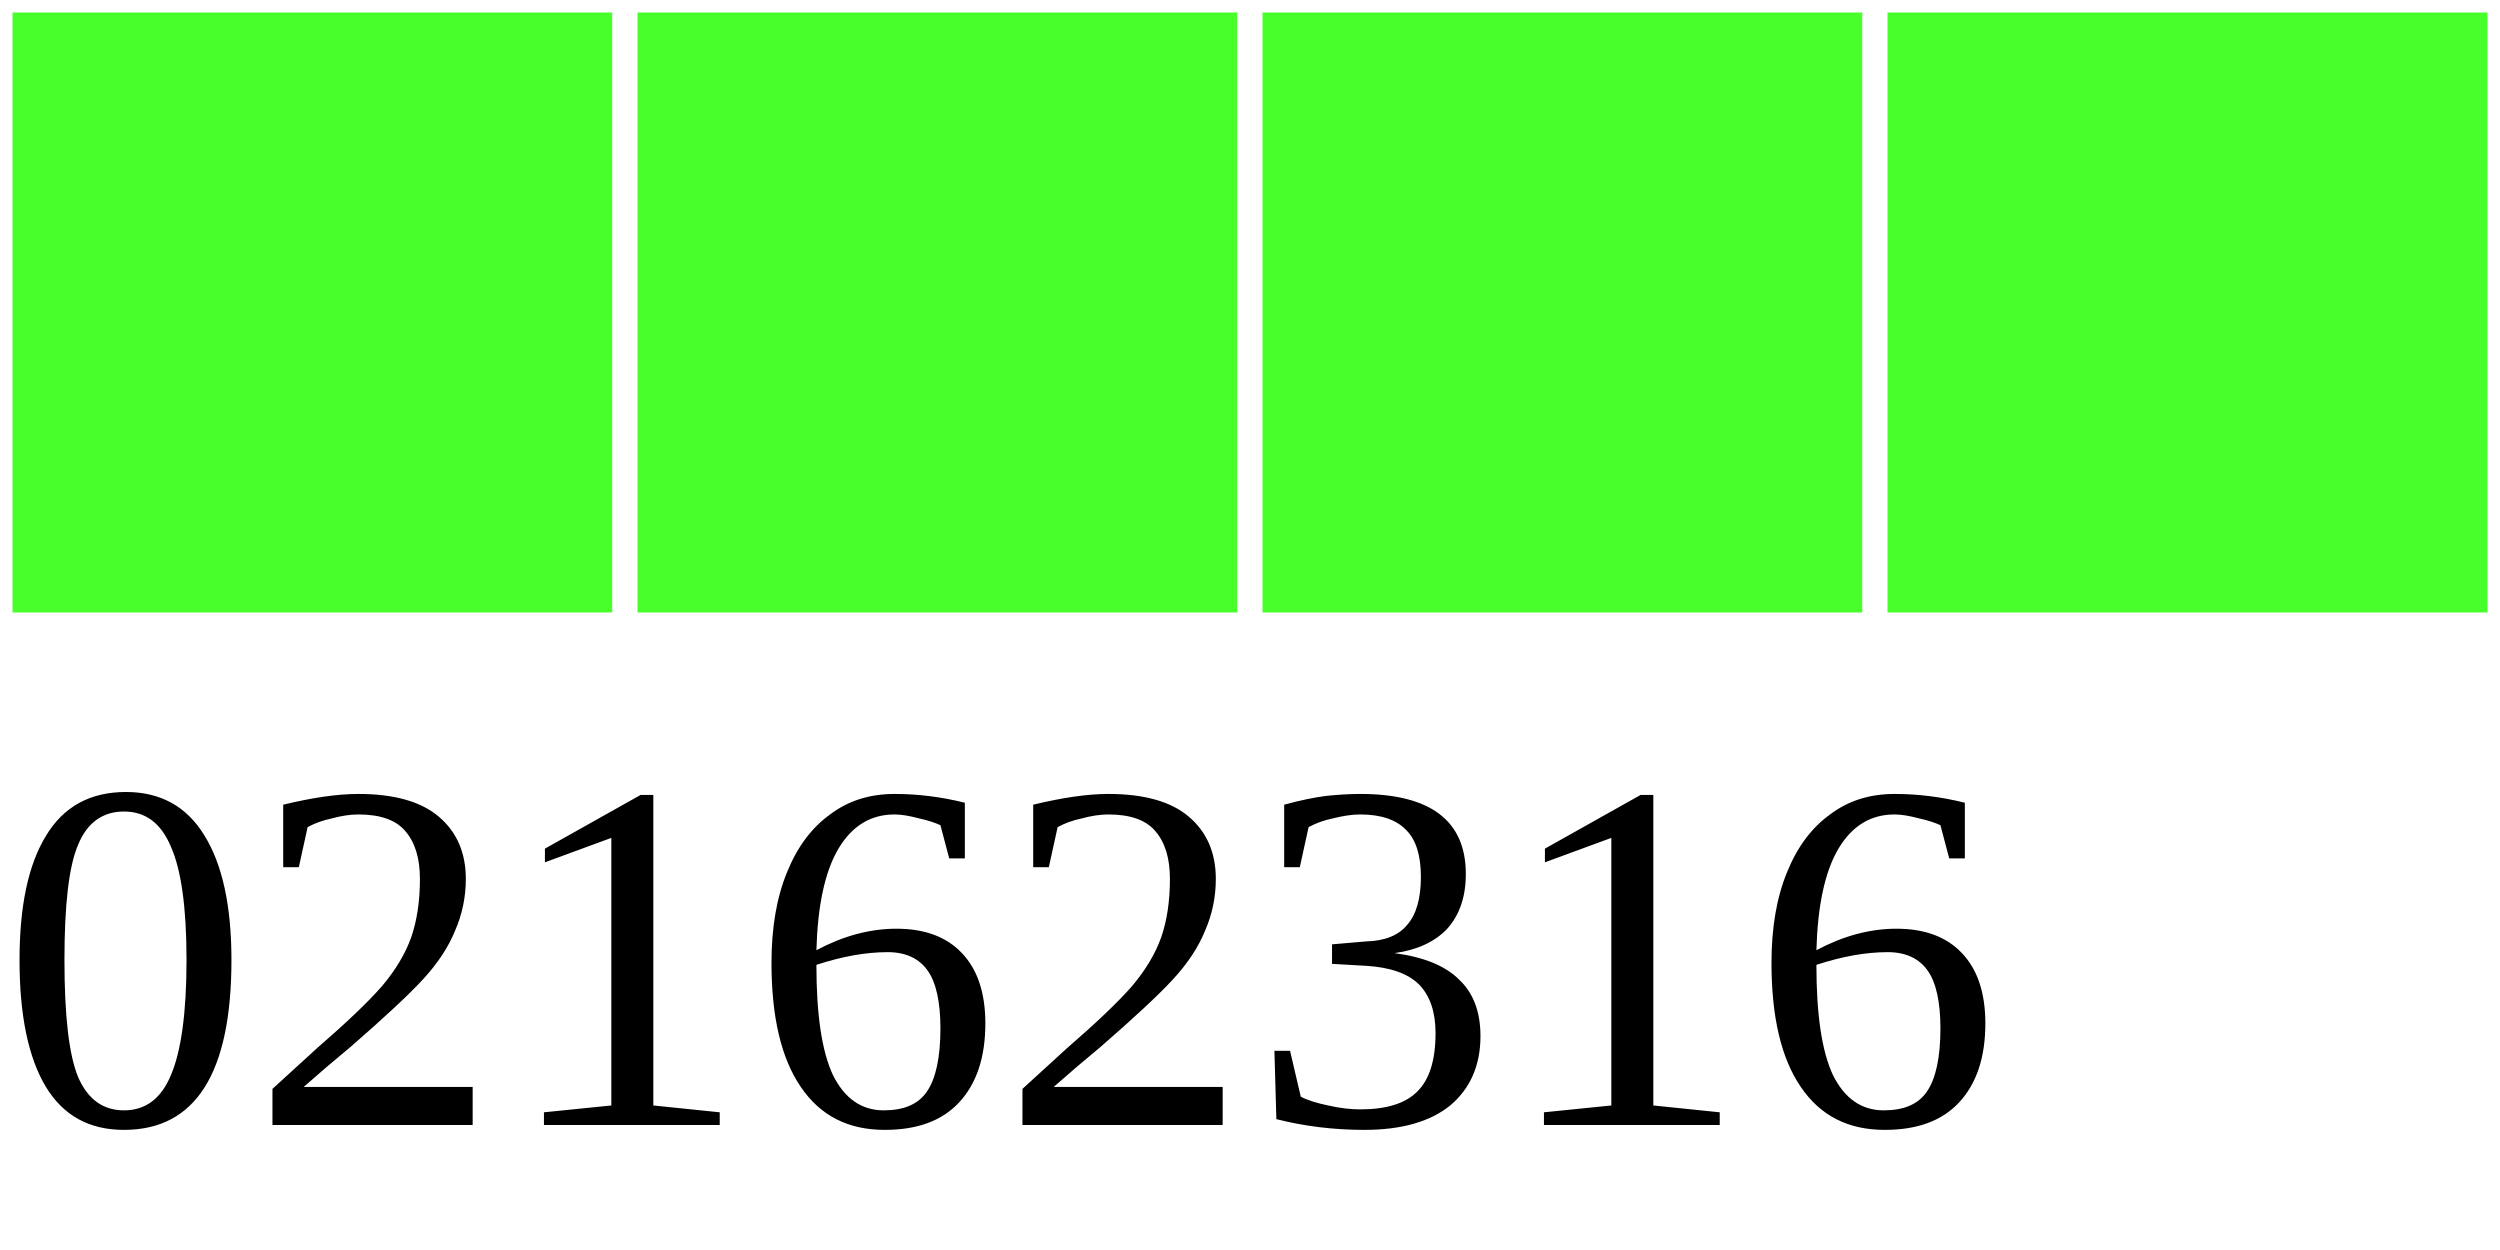
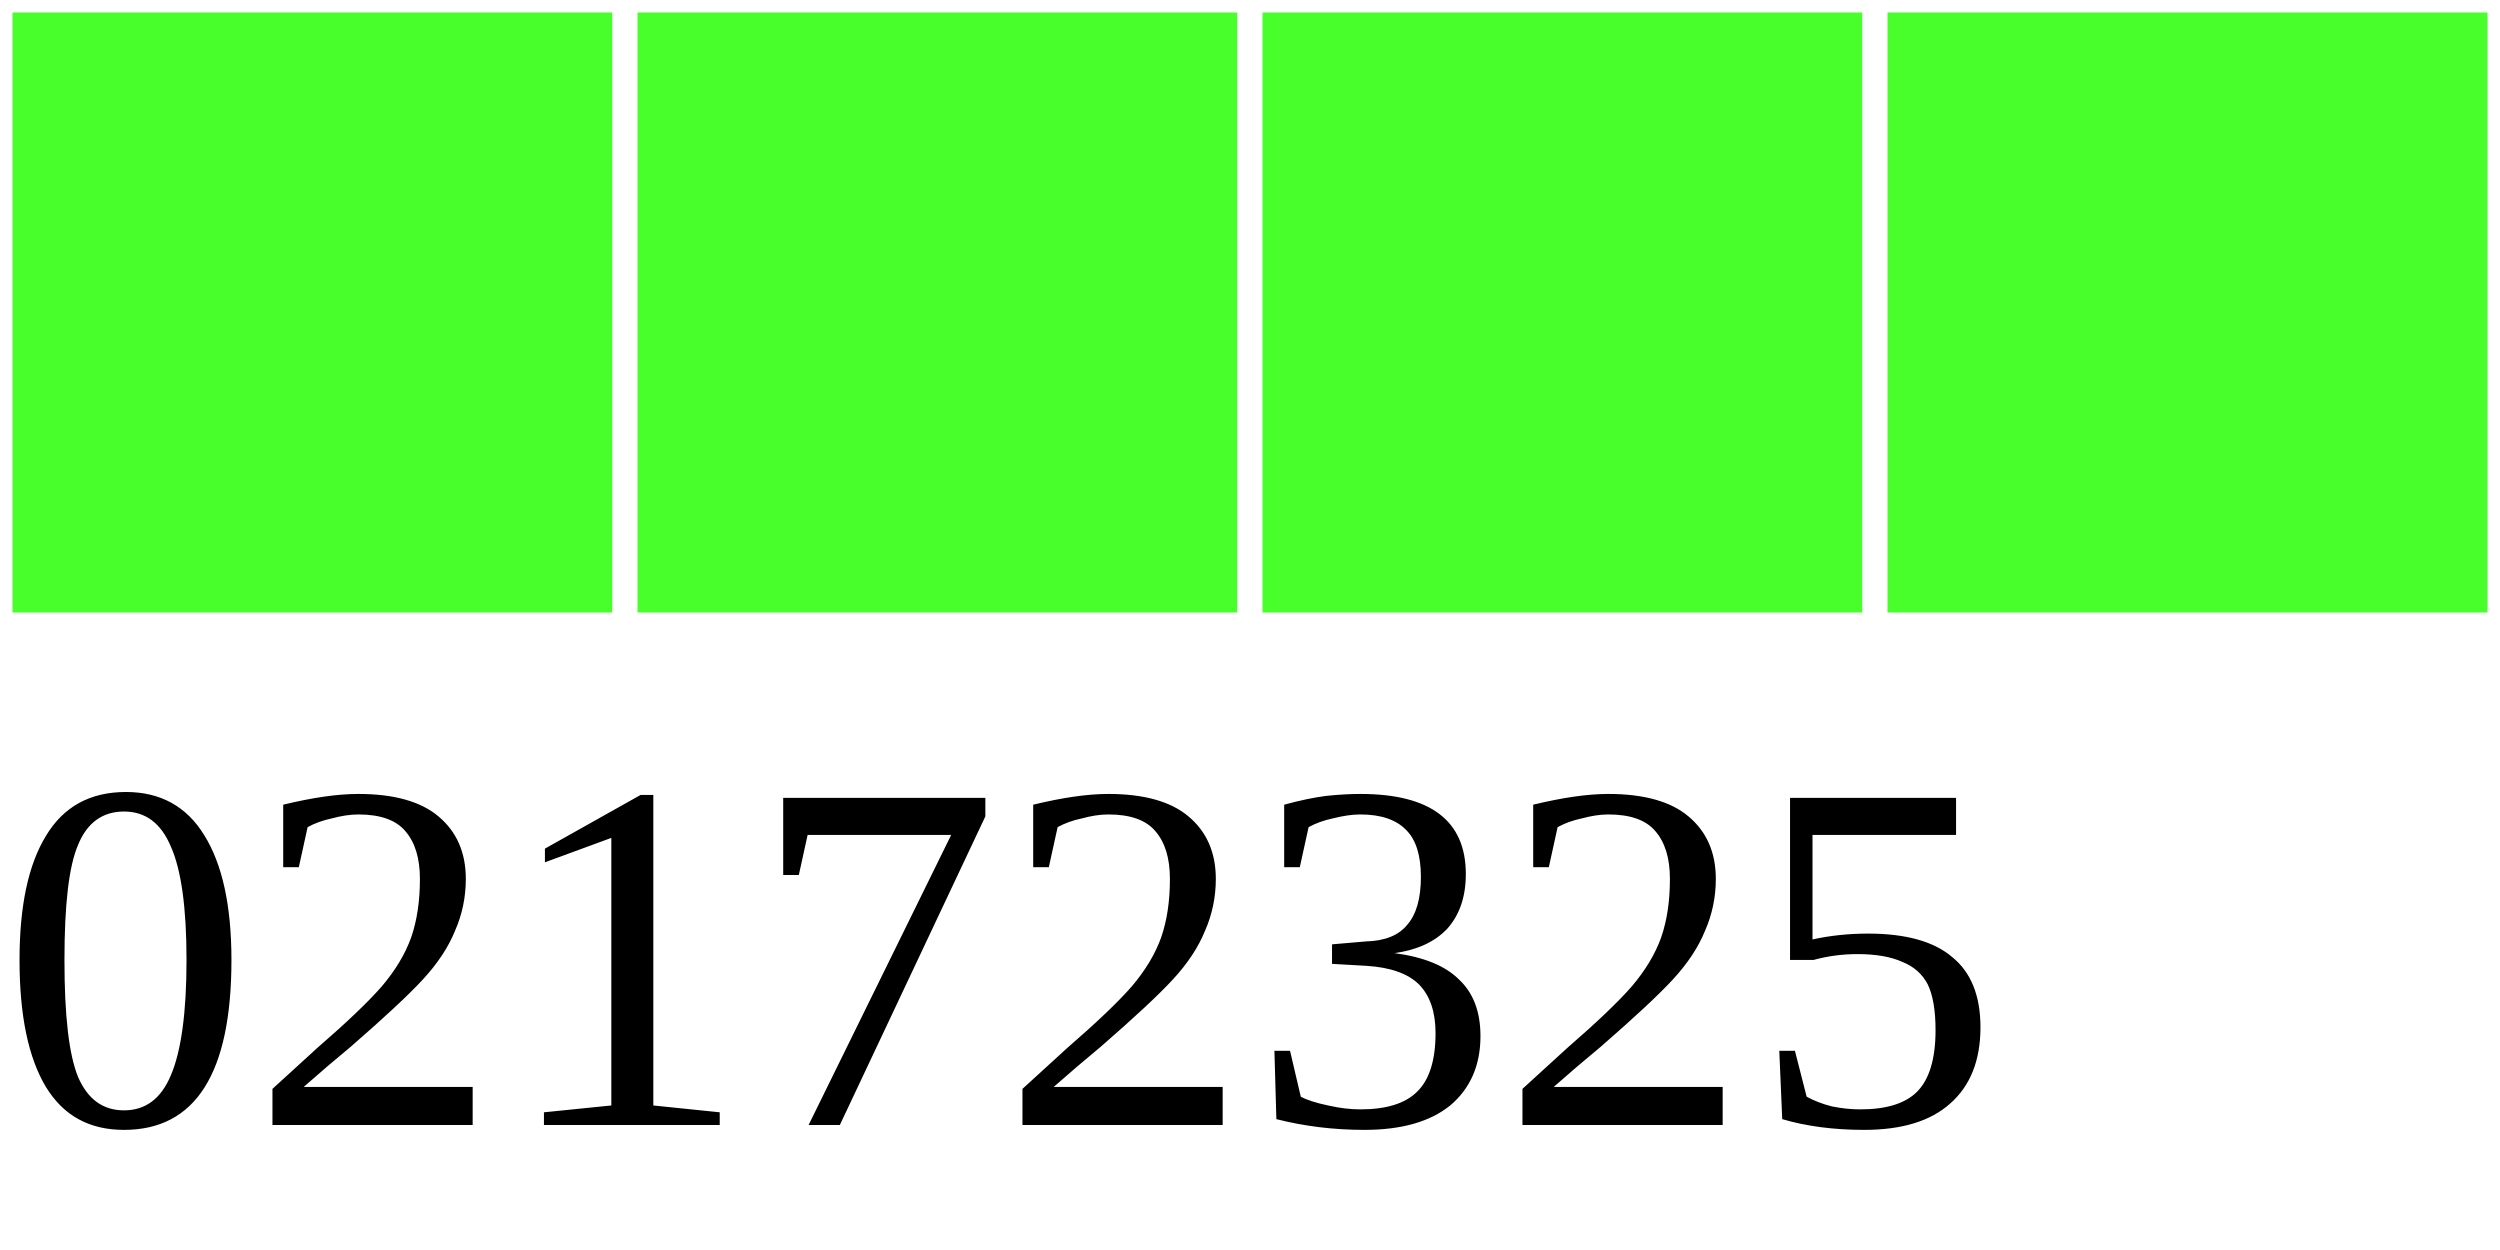
<svg xmlns="http://www.w3.org/2000/svg" width="40" height="20">
  <g>
    <rect width="10" height="10" style="fill:#48FF2C;stroke-width:0.4;stroke:rgb(255,255,255)" x="0" />
    <rect width="10" height="10" style="fill:#48FF2C;stroke-width:0.4;stroke:rgb(255,255,255)" x="10" />
    <rect width="10" height="10" style="fill:#48FF2C;stroke-width:0.4;stroke:rgb(255,255,255)" x="20" />
    <rect width="10" height="10" style="fill:#48FF2C;stroke-width:0.4;stroke:rgb(255,255,255)" x="30" />
-     <text x="0" y="18" fill="black" font-size="8">02162316</text>
+     <text x="0" y="18" fill="black" font-size="8">02172325</text>
  </g>
</svg>
